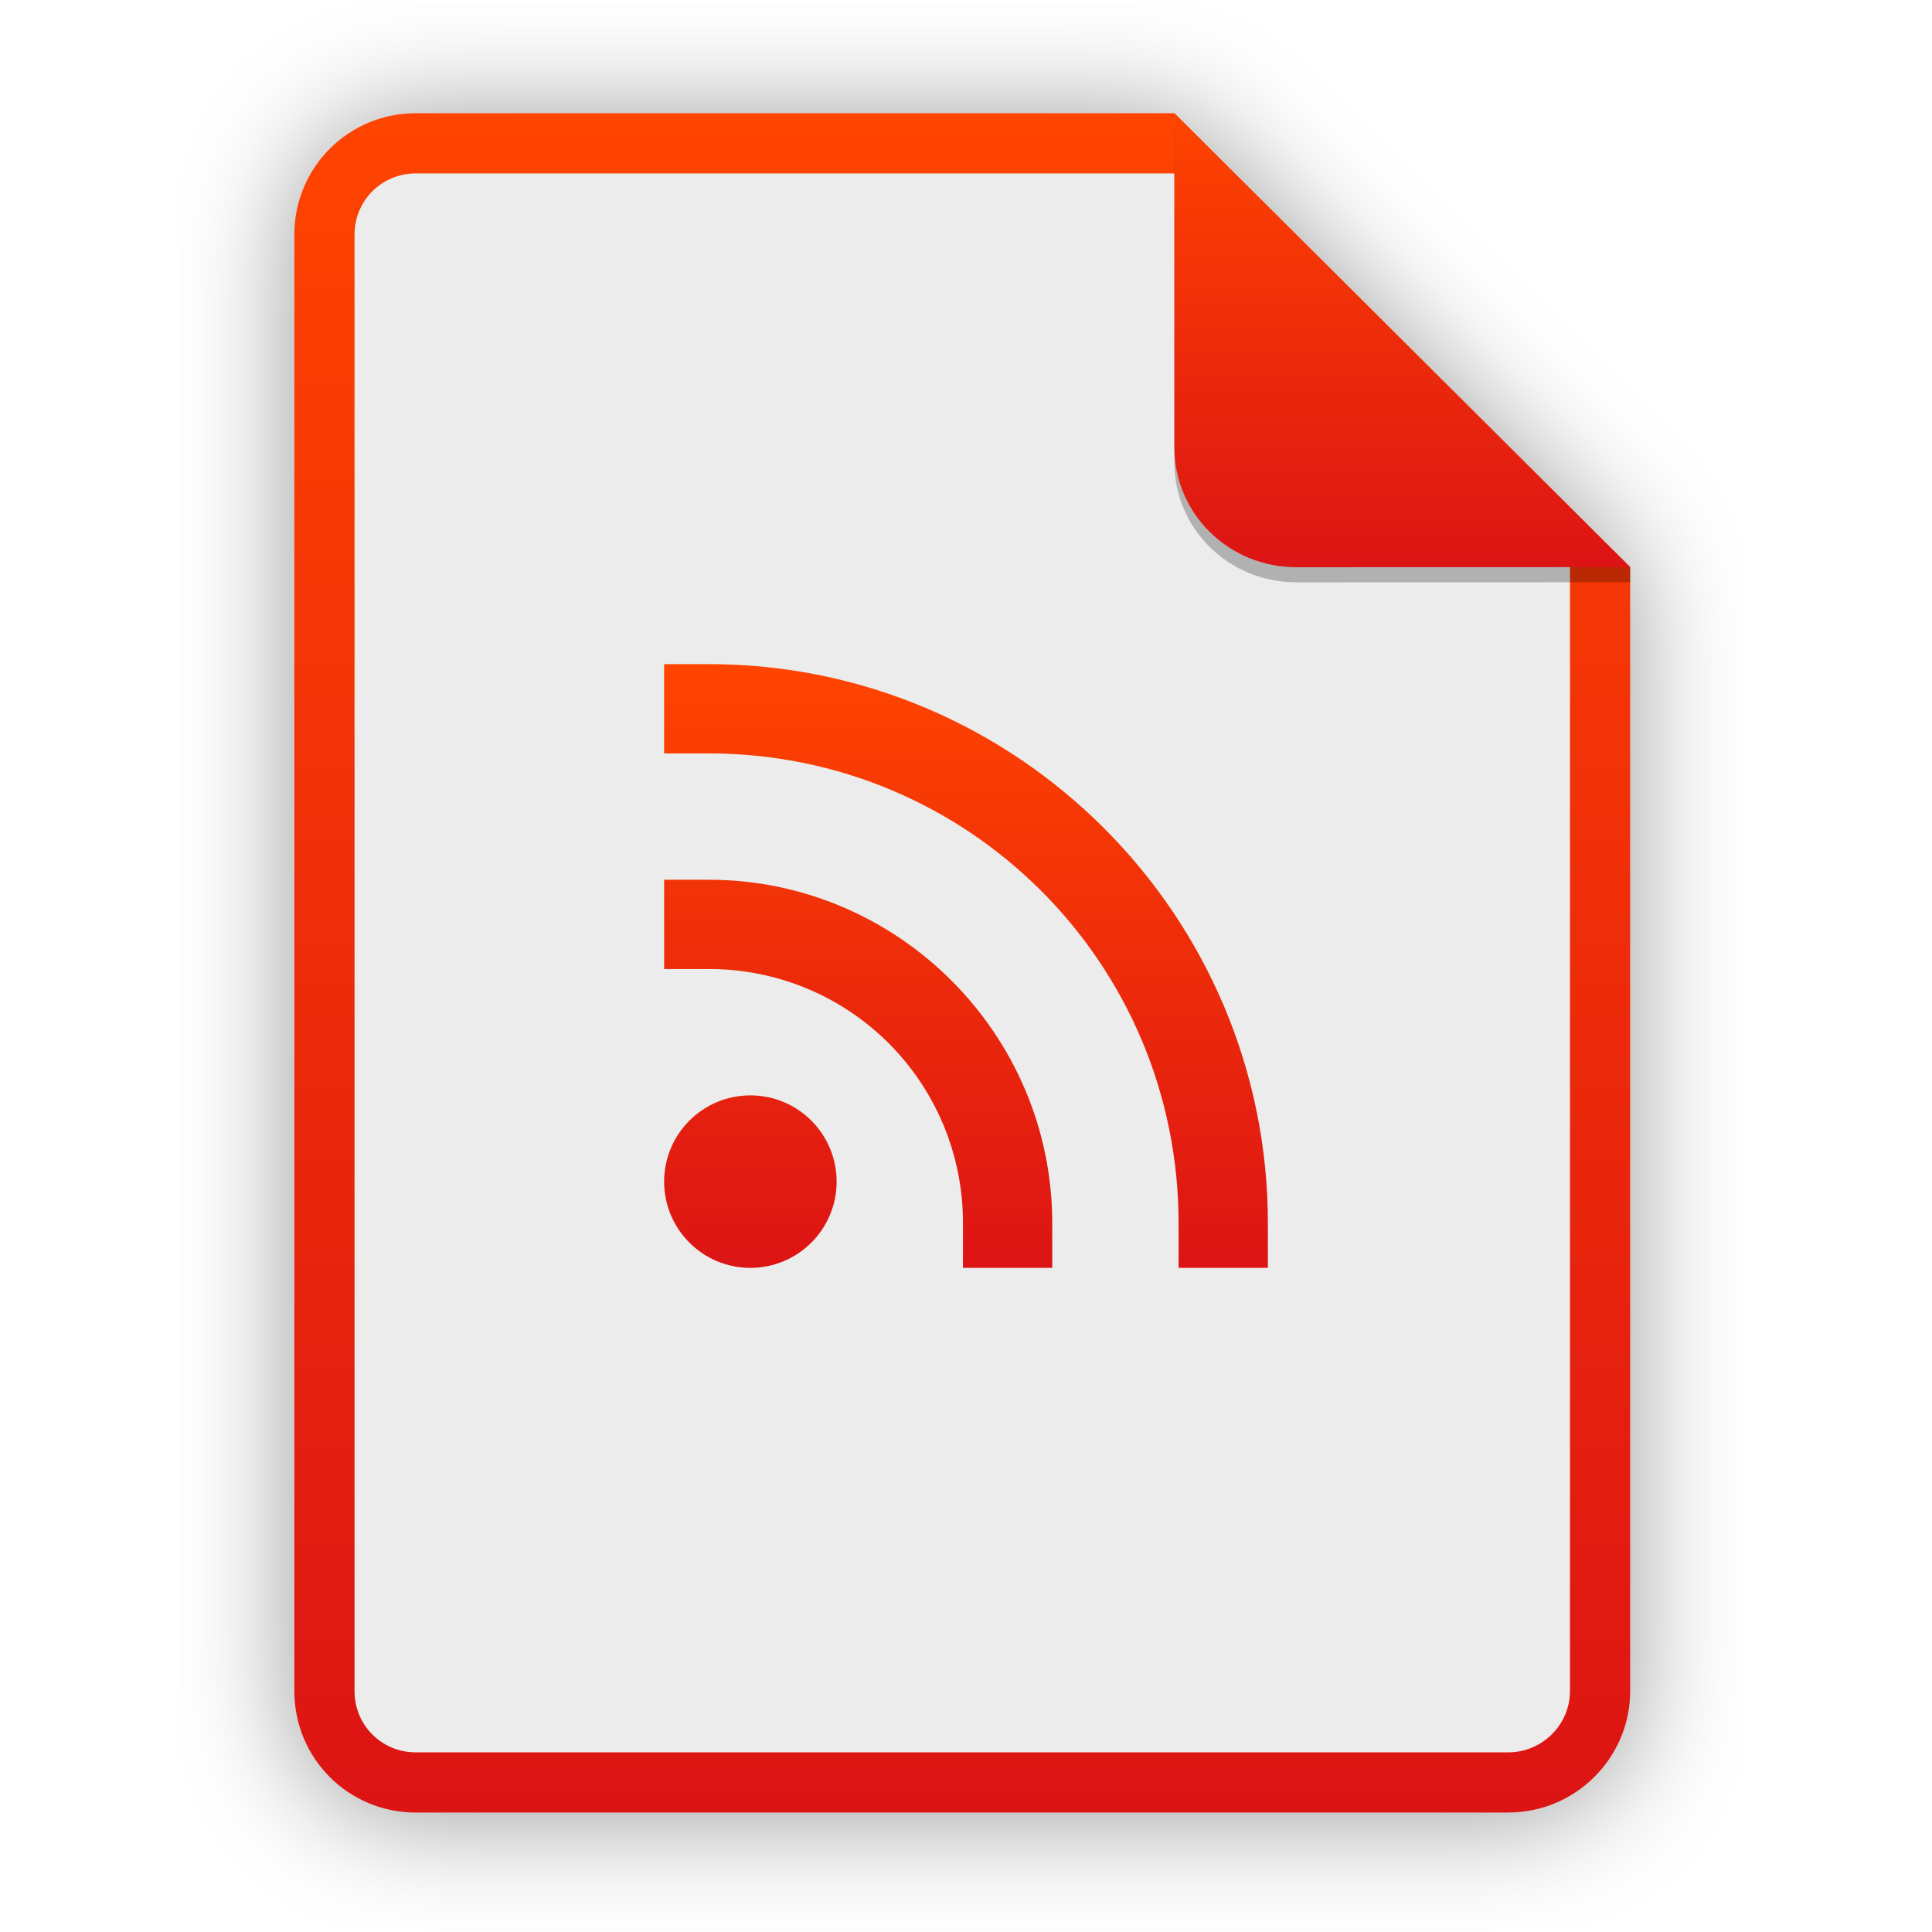
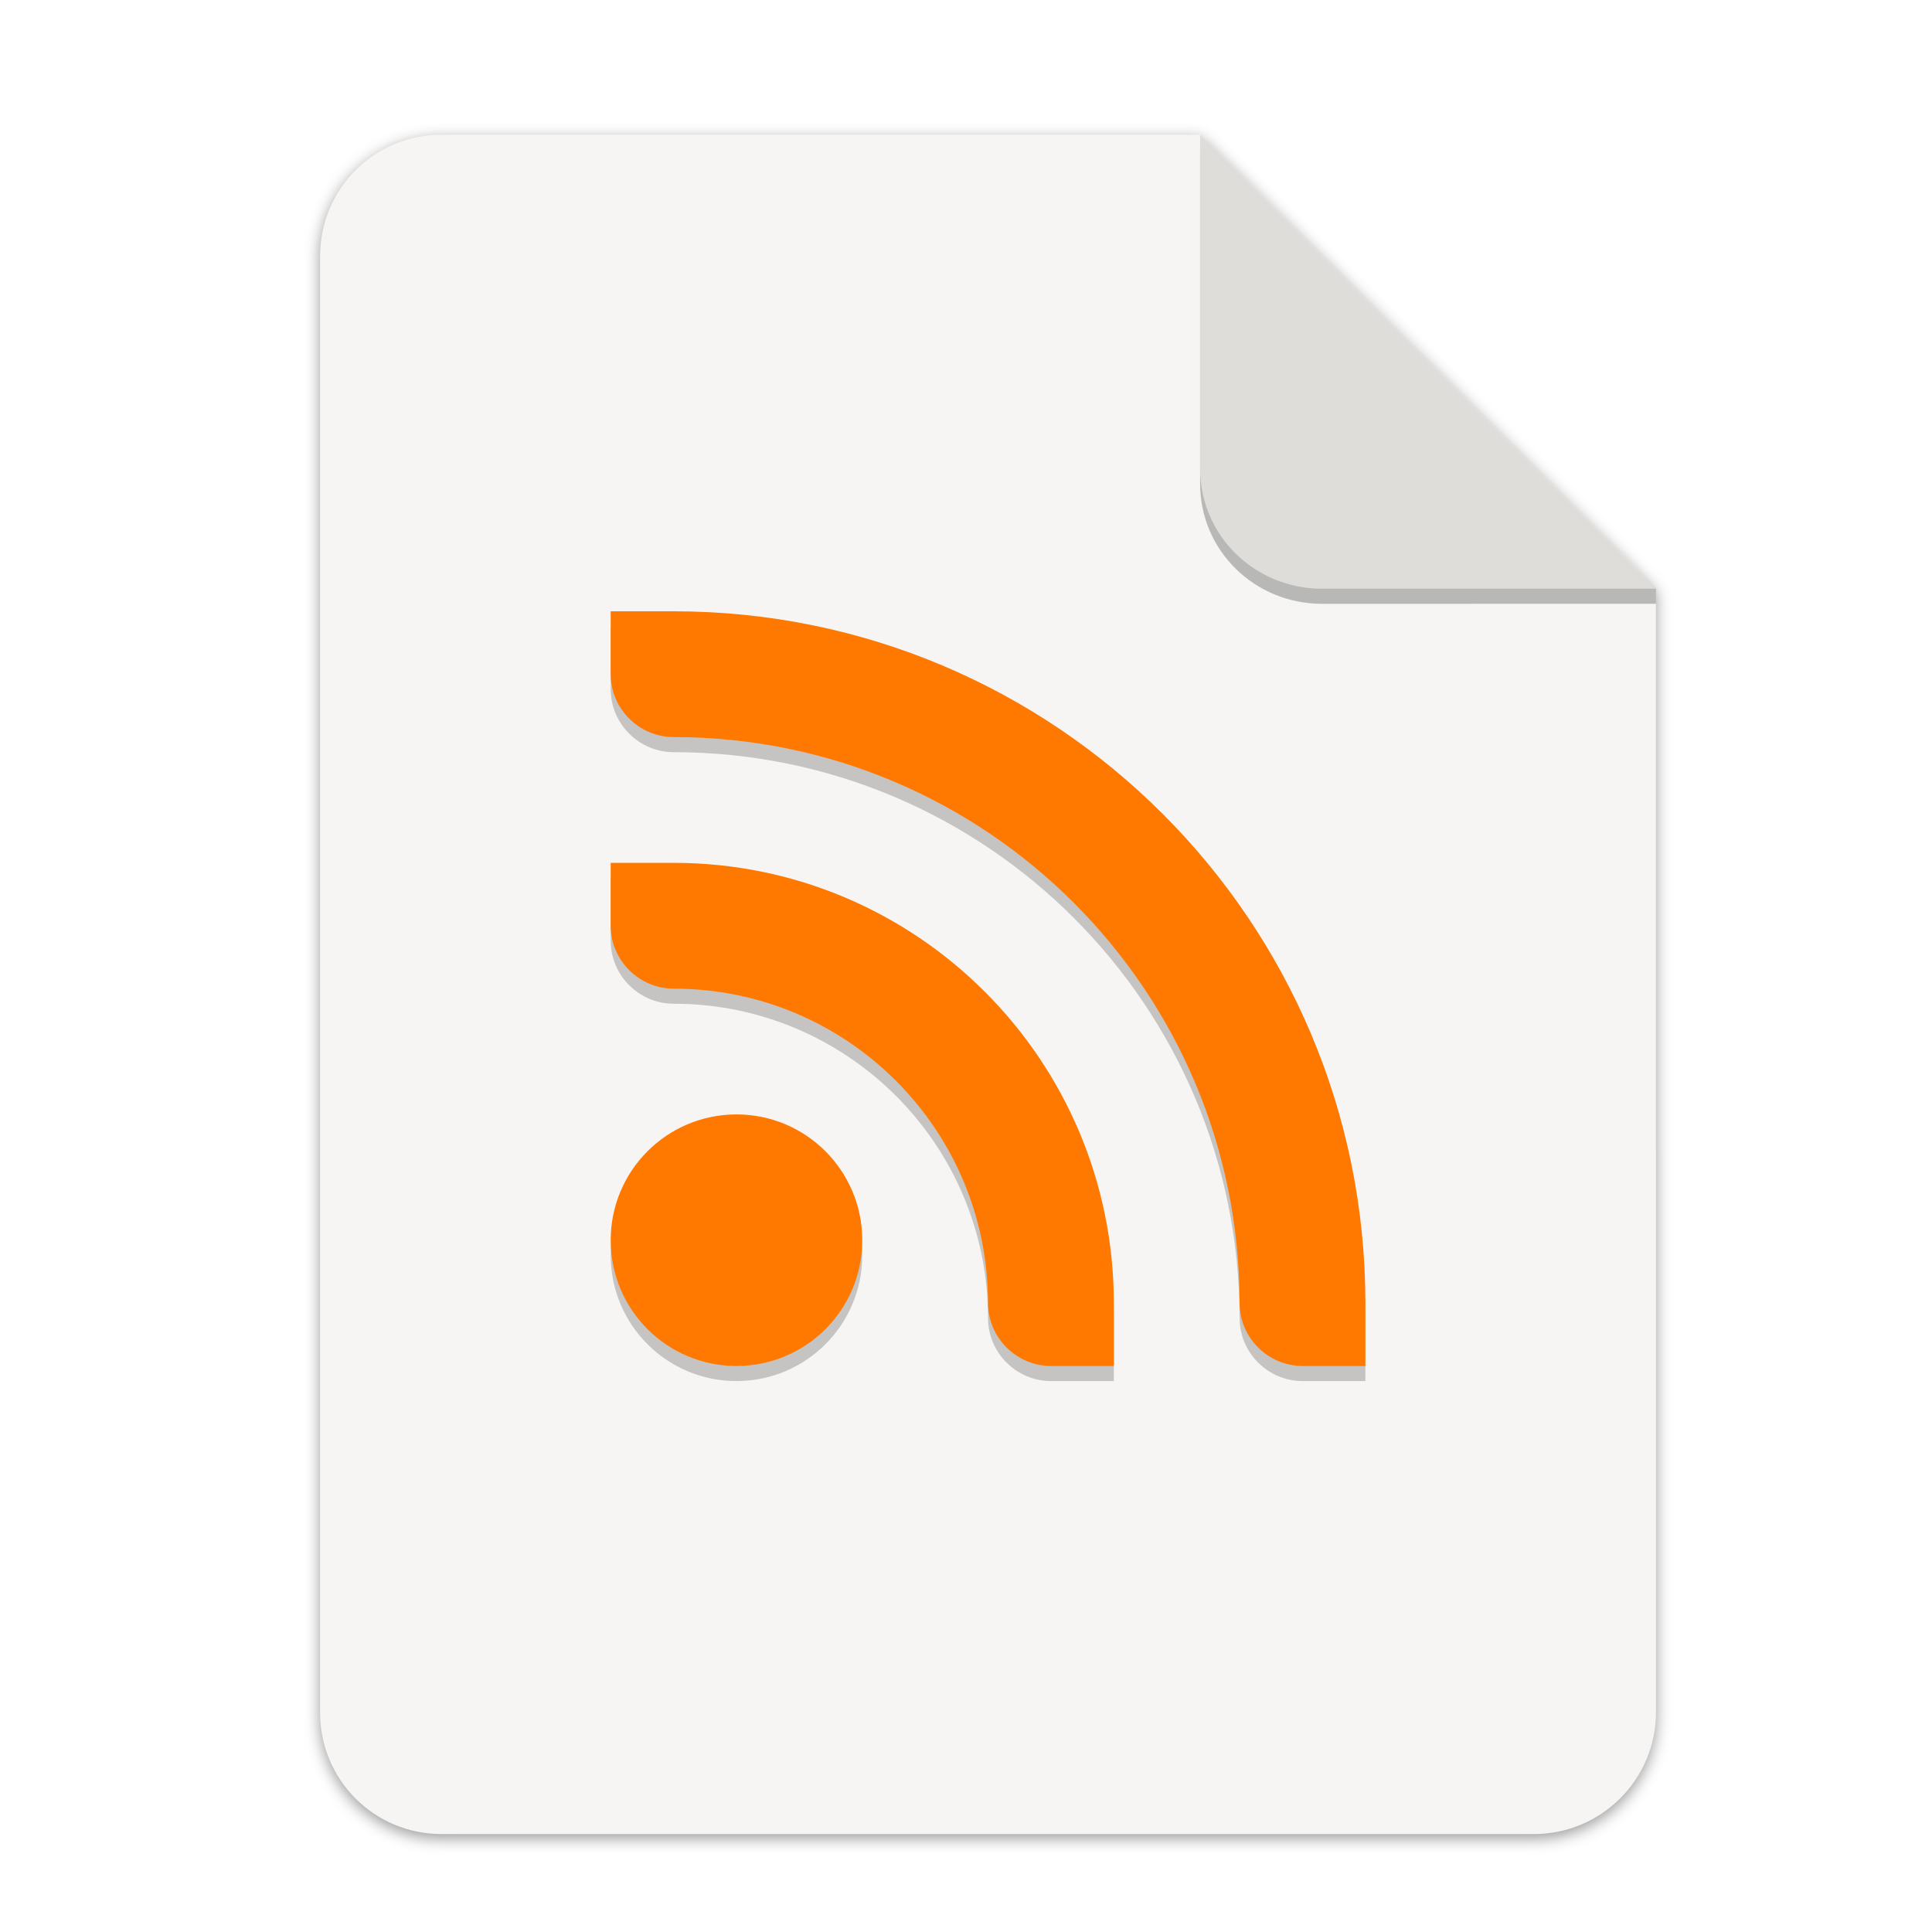
- <svg xmlns="http://www.w3.org/2000/svg" width="256" height="256" viewBox="0 0 256 256" fill="none">
-   <g opacity="0.4" filter="url(#filter0_f)">
-     <path d="M55.084 15.564H155.608L216.009 75.713L216.011 224.609C216.011 233.52 208.749 240.737 199.838 240.737H55.084C46.173 240.737 39 233.564 39 224.654V31.647C39 22.737 46.173 15.564 55.084 15.564H55.084Z" fill="black" />
+ <svg xmlns="http://www.w3.org/2000/svg" width="256" height="256" version="1.1" viewBox="0 0 67.73 67.73" id="svg37">
+   <defs id="defs17">
+     <linearGradient id="linearGradient4226" x1="529.655" x2="-35.31" y1="401.584" y2="119.093" gradientTransform="matrix(0 -.1198893 .1198859 0 .36278 292.5483)" gradientUnits="userSpaceOnUse">
+       <stop style="stop-color:#f2f2f2" offset="0" id="stop2" />
+       <stop style="stop-color:#f9f9f9" offset="1" id="stop4" />
+     </linearGradient>
+     <linearGradient id="linearGradient4358" x1="88" x2="488" y1="88" y2="488" gradientUnits="userSpaceOnUse">
+       <stop style="stop-color:#000000;stop-opacity:.588" offset="0" id="stop7" />
+       <stop style="stop-color:#000000;stop-opacity:0" offset=".88" id="stop9" />
+       <stop style="stop-color:#000000" offset="1" id="stop11" />
+     </linearGradient>
+     <filter id="filter4346" x="-.01" y="-.01" width="1.026" height="1.022" style="color-interpolation-filters:sRGB">
+       <feGaussianBlur stdDeviation="2.12" id="feGaussianBlur14" />
+     </filter>
+     <filter style="color-interpolation-filters:sRGB" id="filter16020-3" x="-0.014" width="1.027" y="-0.011" height="1.021">
+       <feGaussianBlur stdDeviation="2" id="feGaussianBlur16022-6" />
+     </filter>
+   </defs>
+   <g transform="matrix(0.1329783,0,0,0.1329783,0.6058244,28.61488)" style="display:inline;stroke-width:0.25;enable-background:new" id="g17498">
+     <g transform="translate(0,-3.4178172e-6)" style="display:inline;stroke-width:0.25;enable-background:new" id="g17498-7">
+       <path style="display:inline;opacity:0.4;fill:#000000;fill-opacity:1;stroke:none;stroke-width:0.5;stroke-linejoin:round;stroke-miterlimit:4;stroke-dasharray:none;stroke-opacity:1;filter:url(#filter16020-3);enable-background:new" clip-path="none" d="m 111.828,-178.55 h 200 L 432,-58.879 432.005,237.361 c 3.1e-4,17.728 -14.449,32.088 -32.177,32.088 h -288 c -17.728,0 -32,-14.272 -32,-32 v -384 c 0,-17.728 14.272,-32 32,-32 z" id="path6869-5" />
+       <path id="rect2069-3" d="m 111.828,-179.672 h 200 L 432,-60 l 0.005,296.24 c 3.1e-4,17.728 -14.449,32.088 -32.177,32.088 h -288 c -17.728,0 -32,-14.272 -32,-32 v -384 c 0,-17.728 14.272,-32 32,-32 z" clip-path="none" style="display:inline;opacity:1;fill:#f6f5f4;fill-opacity:1;stroke:none;stroke-width:0.5;stroke-linejoin:round;stroke-miterlimit:4;stroke-dasharray:none;stroke-opacity:1;enable-background:new" />
+       <path style="display:inline;opacity:0.25;vector-effect:none;fill:#000000;fill-opacity:1;stroke:none;stroke-width:0.5;stroke-linecap:butt;stroke-linejoin:round;stroke-miterlimit:4;stroke-dasharray:none;stroke-dashoffset:0;stroke-opacity:1;enable-background:new" d="m 311.828,-175.692 v 88 c 0,17.728 14.442,31.694 32.17,31.694 L 432,-56.021 V -60 Z" id="path836" />
+       <path id="rect26812-5" d="m 311.828,-179.672 v 88 c 0,17.728 14.442,31.694 32.17,31.694 L 432,-60 Z" style="display:inline;opacity:1;vector-effect:none;fill:#deddda;fill-opacity:1;stroke:none;stroke-width:0.5;stroke-linecap:butt;stroke-linejoin:round;stroke-miterlimit:4;stroke-dasharray:none;stroke-dashoffset:0;stroke-opacity:1;enable-background:new" />
+     </g>
+     <g style="fill:#000000;fill-opacity:1;opacity:0.2" id="g841" transform="matrix(16.57979,0,0,16.57979,-12825.535,3879.358)">
+       <path id="path839" transform="translate(781,-238.9999)" d="m 2,2 v 1 c 0,0.55 0.453,1 1,1 4.971,0 9,4.029 9,9 0,0.55 0.453,1 1,1 h 1 V 13 C 14,6.925 9.075,2 3,2 Z m 0,4 v 1 c 0,0.55 0.453,1 1,1 2.761,0 5,2.239 5,5 0,0.55 0.453,1 1,1 h 1 V 13 C 10,9.134 6.866,6 3,6 Z m 2,4 c -1.105,0 -2,0.895 -2,2 0,1.105 0.895,2 2,2 1.105,0 2,-0.895 2,-2 0,-1.105 -0.895,-2 -2,-2 z" class="ColorScheme-Text" style="fill:#000000;fill-opacity:1" />
+     </g>
+     <g transform="matrix(16.57979,0,0,16.57979,-12825.535,3875.378)" id="g65" style="fill:#ff7800;fill-opacity:1">
+       <path style="fill:#ff7800;fill-opacity:1" class="ColorScheme-Text" d="m 2,2 v 1 c 0,0.55 0.453,1 1,1 4.971,0 9,4.029 9,9 0,0.55 0.453,1 1,1 h 1 V 13 C 14,6.925 9.075,2 3,2 Z m 0,4 v 1 c 0,0.55 0.453,1 1,1 2.761,0 5,2.239 5,5 0,0.55 0.453,1 1,1 h 1 V 13 C 10,9.134 6.866,6 3,6 Z m 2,4 c -1.105,0 -2,0.895 -2,2 0,1.105 0.895,2 2,2 1.105,0 2,-0.895 2,-2 0,-1.105 -0.895,-2 -2,-2 z" transform="translate(781,-238.9999)" id="path63" />
+     </g>
  </g>
-   <path d="M55.084 15H155.608L216.009 75.149L216.011 224.045C216.011 232.956 208.749 240.174 199.838 240.174H55.084C46.173 240.174 39 233 39 224.09V31.084C39 22.173 46.173 15 55.084 15H55.084Z" fill="#ECECEC" />
-   <path fill-rule="evenodd" clip-rule="evenodd" d="M155.609 22.979H55.084C50.58 22.979 46.979 26.58 46.979 31.084V224.09C46.979 228.594 50.58 232.195 55.084 232.195H199.838C204.371 232.195 208.032 228.521 208.032 224.046V75.149L155.609 22.979ZM155.608 15H55.084C46.173 15 39 22.173 39 31.084V224.09C39 233 46.173 240.174 55.084 240.174H199.838C208.749 240.174 216.011 232.956 216.011 224.045L216.009 75.149L155.608 15Z" fill="url(#paint0_linear)" />
-   <path d="M88 88V99.831H93.914C128.371 99.831 156.169 127.634 156.169 162.086V168H168V162.086C168 121.24 134.76 88 93.914 88H88ZM88 116.571V128.403H93.914C98.341 128.391 102.726 129.254 106.818 130.942C110.91 132.631 114.628 135.111 117.759 138.241C120.889 141.372 123.369 145.09 125.058 149.182C126.746 153.274 127.609 157.659 127.597 162.086V168H139.429V162.086C139.429 137.02 118.983 116.571 93.914 116.571H88ZM99.429 145.143C93.117 145.143 88 150.26 88 156.57C88 162.883 93.117 168 99.429 168C105.74 168 110.857 162.883 110.857 156.571C110.857 150.26 105.74 145.143 99.429 145.143Z" fill="url(#paint1_linear)" />
-   <path opacity="0.25" d="M155.608 17V61.231C155.608 70.141 162.867 77.16 171.777 77.16L216.009 77.149V75.149L155.608 17Z" fill="black" />
-   <path d="M155.608 15V59.231C155.608 68.141 162.867 75.16 171.777 75.16L216.009 75.149L155.608 15Z" fill="url(#paint2_linear)" />
-   <defs>
-     <filter id="filter0_f" x="23.878" y="0.441" width="207.255" height="255.418" filterUnits="userSpaceOnUse" color-interpolation-filters="sRGB">
-       <feFlood flood-opacity="0" result="BackgroundImageFix" />
-       <feBlend mode="normal" in="SourceGraphic" in2="BackgroundImageFix" result="shape" />
-       <feGaussianBlur stdDeviation="7.561" result="effect1_foregroundBlur" />
-     </filter>
-     <linearGradient id="paint0_linear" x1="39" y1="15" x2="39" y2="240.174" gradientUnits="userSpaceOnUse">
-       <stop offset="1e-07" stop-color="#FF4400" />
-       <stop offset="1" stop-color="#DC1414" />
-     </linearGradient>
-     <linearGradient id="paint1_linear" x1="88" y1="88" x2="88" y2="168" gradientUnits="userSpaceOnUse">
-       <stop offset="1e-07" stop-color="#FF4400" />
-       <stop offset="1" stop-color="#DC1414" />
-     </linearGradient>
-     <linearGradient id="paint2_linear" x1="155.608" y1="15" x2="155.608" y2="75.16" gradientUnits="userSpaceOnUse">
-       <stop offset="1e-07" stop-color="#FF4400" />
-       <stop offset="1" stop-color="#DC1414" />
-     </linearGradient>
-   </defs>
</svg>
